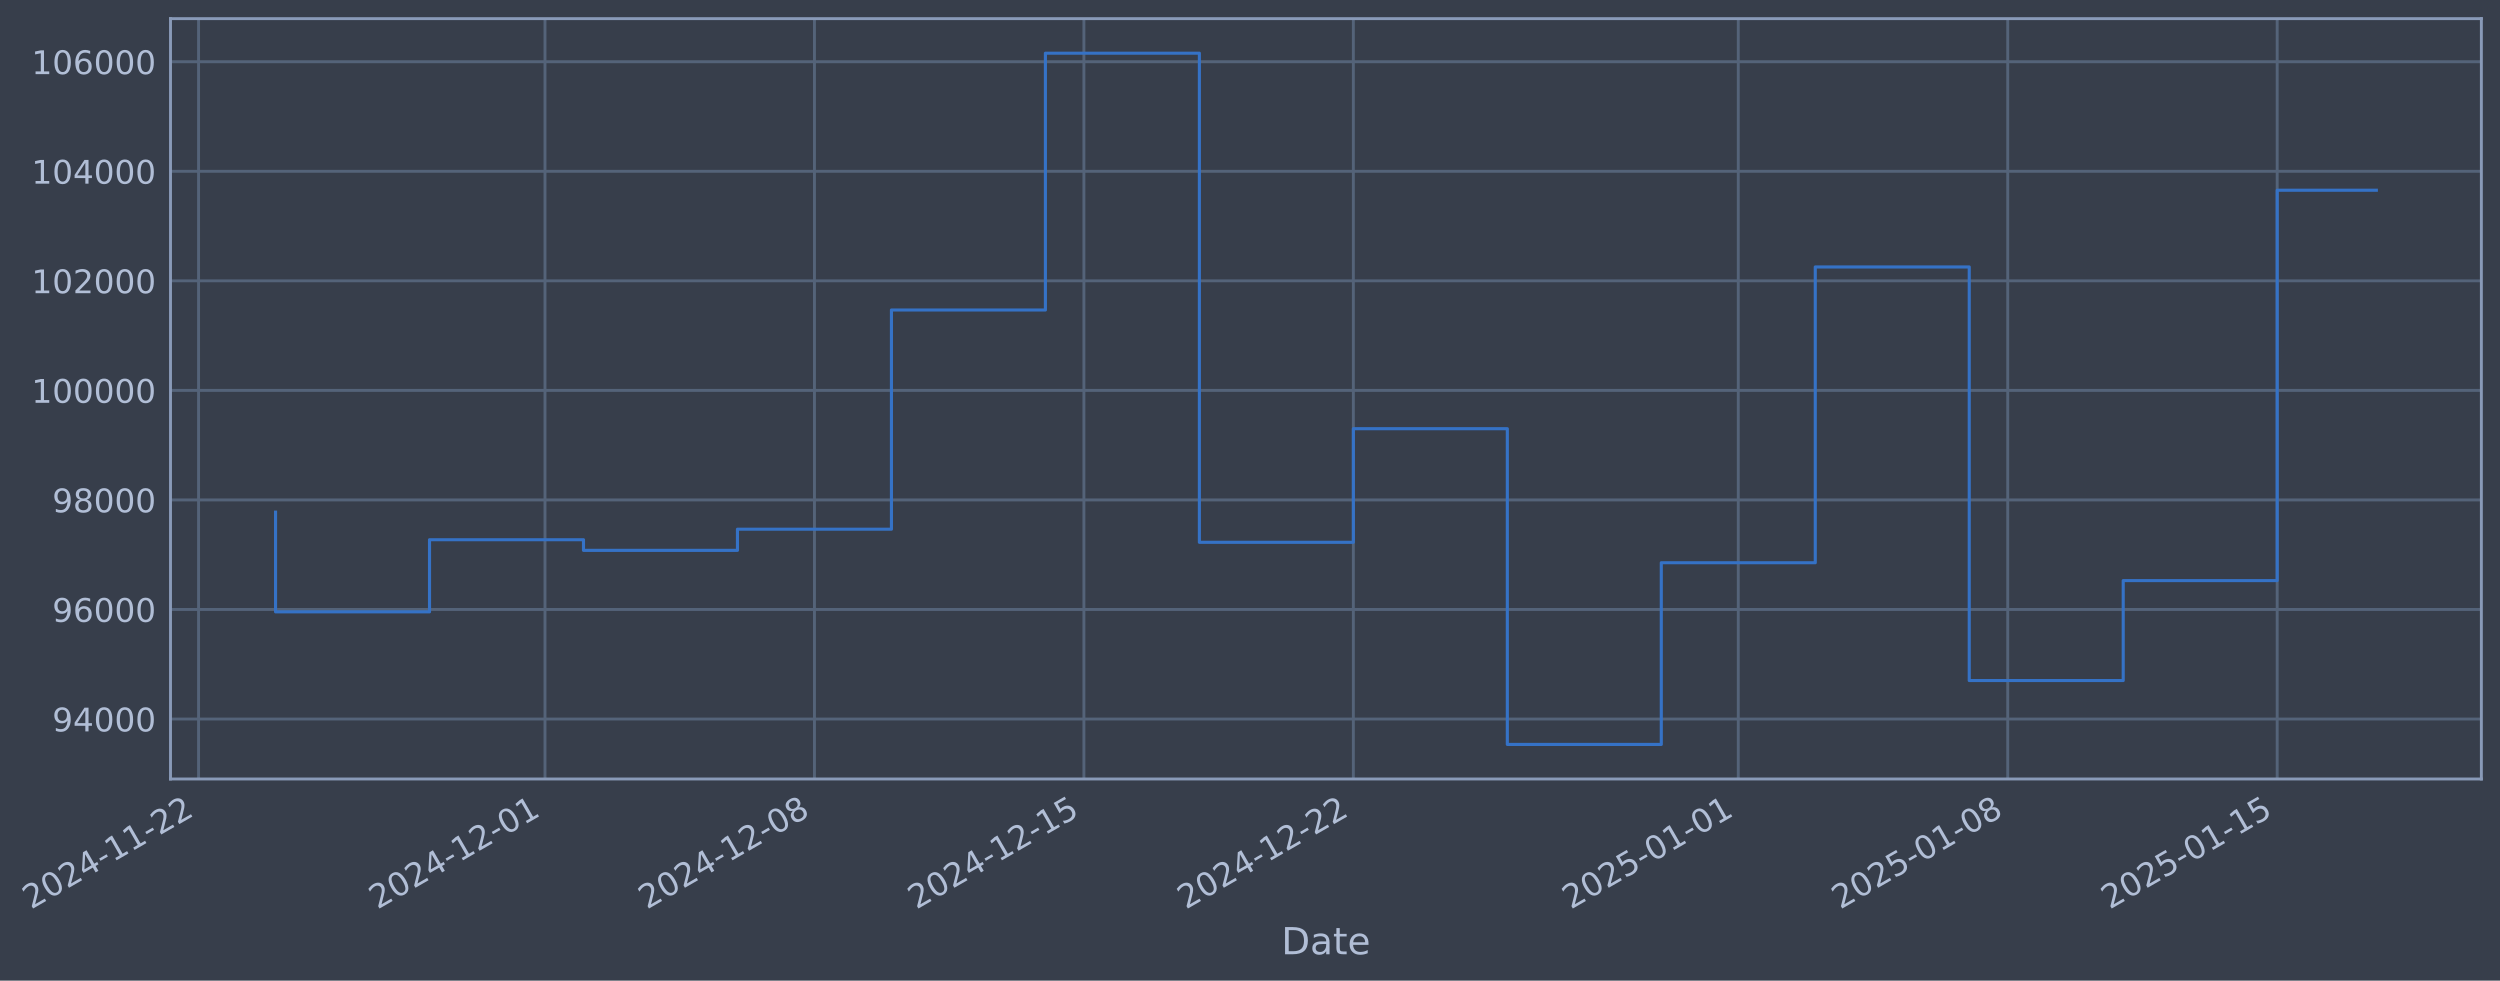
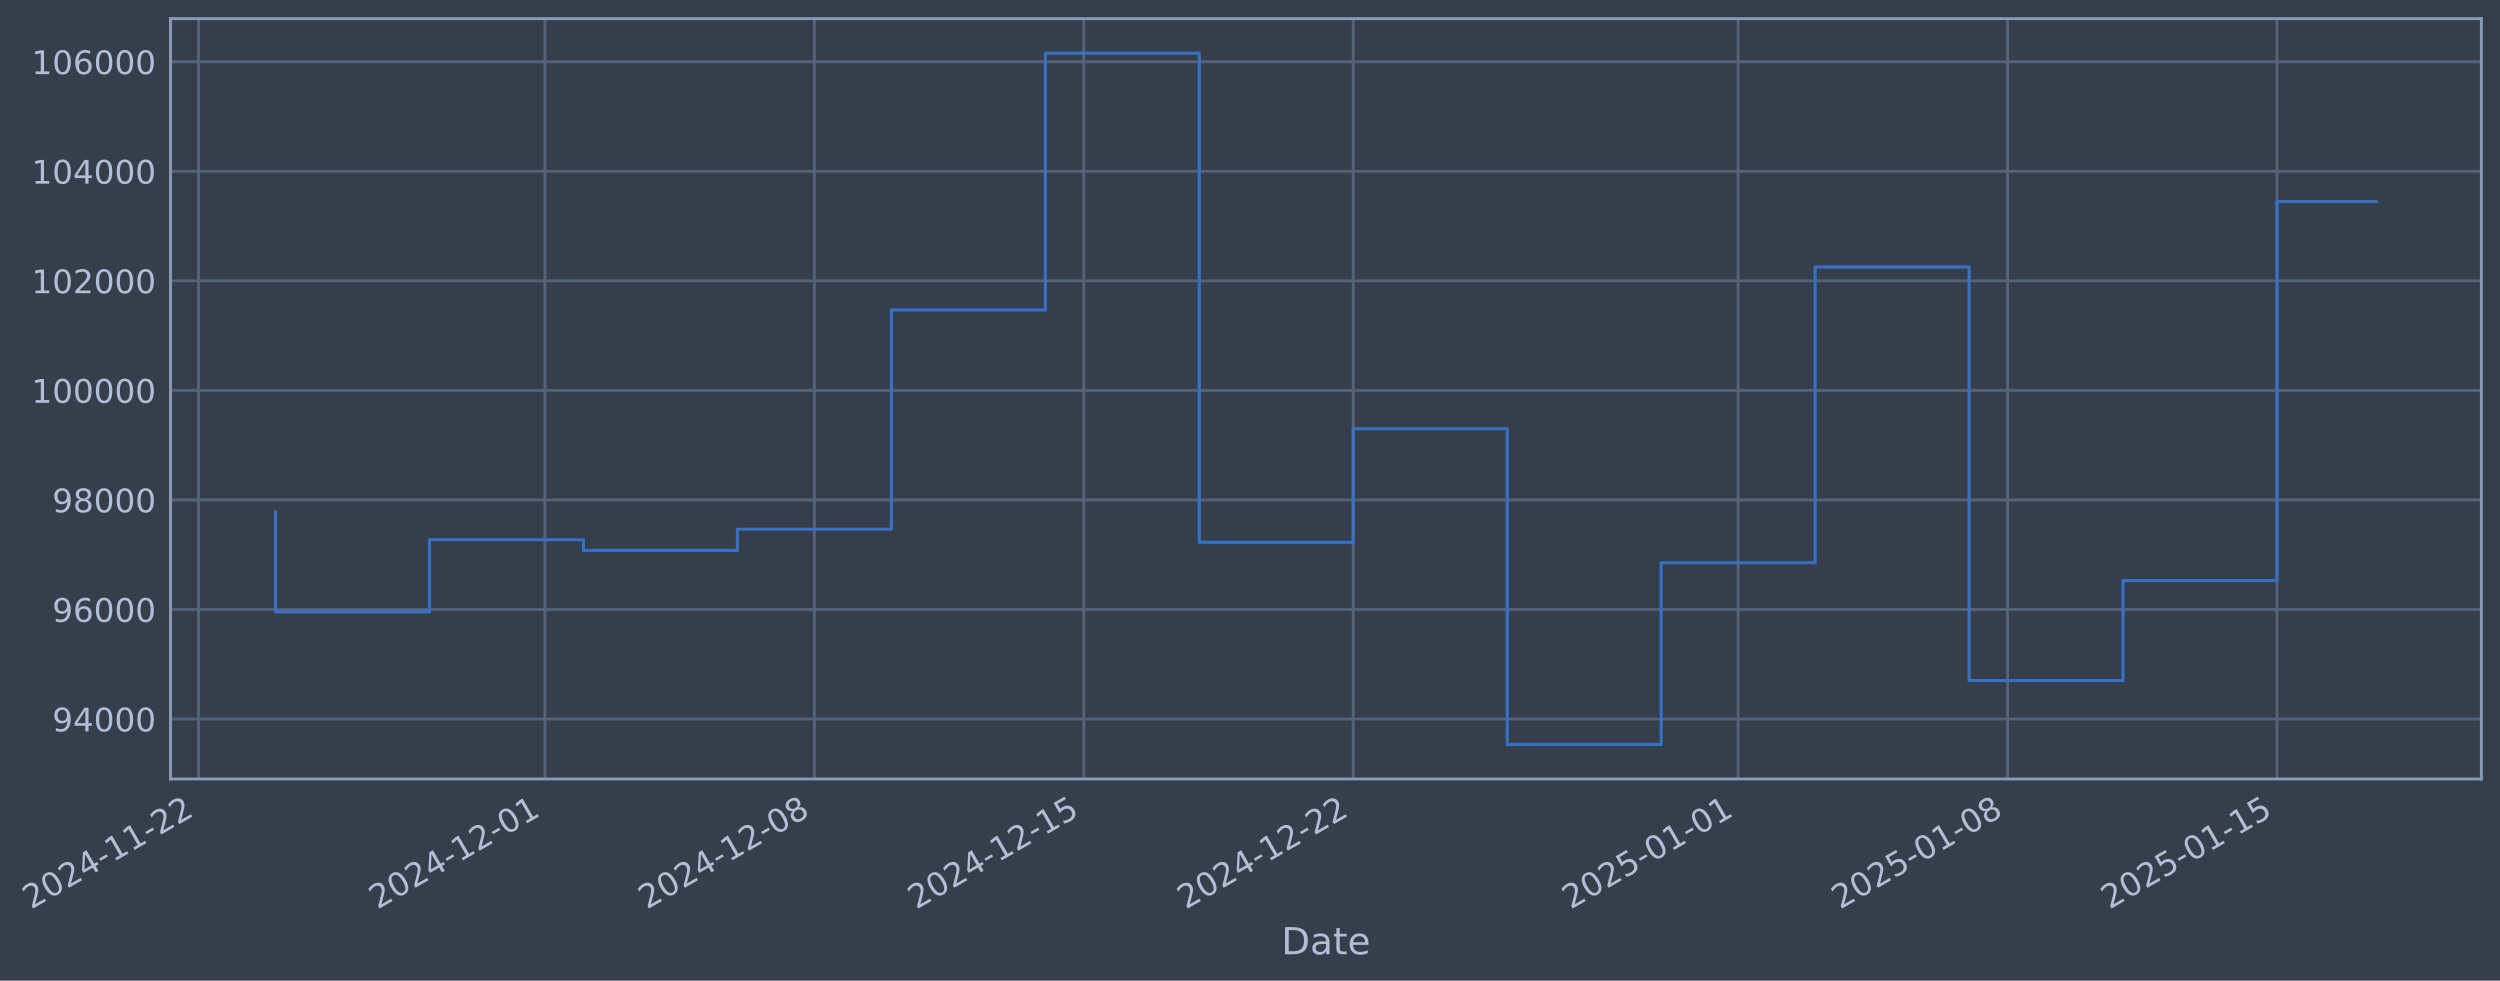
- <svg xmlns="http://www.w3.org/2000/svg" xmlns:xlink="http://www.w3.org/1999/xlink" width="965.874pt" height="378.87pt" viewBox="0 0 965.874 378.87" version="1.1">
+ <svg xmlns="http://www.w3.org/2000/svg" xmlns:xlink="http://www.w3.org/1999/xlink" width="965.871pt" height="378.87pt" viewBox="0 0 965.871 378.87" version="1.1">
  <defs>
    <style type="text/css">*{stroke-linejoin: round; stroke-linecap: butt}</style>
  </defs>
  <g id="figure_1">
    <g id="patch_1">
-       <path d="M 0 378.87  L 965.874 378.87  L 965.874 0  L 0 0  z " style="fill: #373e4b" />
+       <path d="M 0 378.87  L 965.871 378.87  L 965.871 0  L 0 0  z " style="fill: #373e4b" />
    </g>
    <g id="axes_1">
      <g id="patch_2">
-         <path d="M 65.874 300.96  L 958.674 300.96  L 958.674 7.2  L 65.874 7.2  z " style="fill: #373e4b" />
+         <path d="M 65.871 300.96  L 958.671 300.96  L 958.671 7.2  L 65.871 7.2  z " style="fill: #373e4b" />
      </g>
      <g id="matplotlib.axis_1">
        <g id="xtick_1">
          <g id="line2d_1">
-             <path d="M 76.713 300.96  L 76.713 7.2  " clip-path="url(#pd5823ca9f5)" style="fill: none; stroke: #546379; stroke-width: 1.12; stroke-linecap: square" />
+             <path d="M 76.713 300.96  L 76.713 7.2  " clip-path="url(#pc204749da8)" style="fill: none; stroke: #546379; stroke-width: 1.12; stroke-linecap: square" />
          </g>
          <g id="line2d_2" />
          <g id="text_1">
            <g style="fill: #b1bed6" transform="translate(11.98702 351.4642) rotate(-30) scale(0.126 -0.126)">
              <defs>
                <path id="DejaVuSans-32" d="M 1228 531  L 3431 531  L 3431 0  L 469 0  L 469 531  Q 828 903 1448 1529  Q 2069 2156 2228 2338  Q 2531 2678 2651 2914  Q 2772 3150 2772 3378  Q 2772 3750 2511 3984  Q 2250 4219 1831 4219  Q 1534 4219 1204 4116  Q 875 4013 500 3803  L 500 4441  Q 881 4594 1212 4672  Q 1544 4750 1819 4750  Q 2544 4750 2975 4387  Q 3406 4025 3406 3419  Q 3406 3131 3298 2873  Q 3191 2616 2906 2266  Q 2828 2175 2409 1742  Q 1991 1309 1228 531  z " transform="scale(0.015625)" />
                <path id="DejaVuSans-30" d="M 2034 4250  Q 1547 4250 1301 3770  Q 1056 3291 1056 2328  Q 1056 1369 1301 889  Q 1547 409 2034 409  Q 2525 409 2770 889  Q 3016 1369 3016 2328  Q 3016 3291 2770 3770  Q 2525 4250 2034 4250  z M 2034 4750  Q 2819 4750 3233 4129  Q 3647 3509 3647 2328  Q 3647 1150 3233 529  Q 2819 -91 2034 -91  Q 1250 -91 836 529  Q 422 1150 422 2328  Q 422 3509 836 4129  Q 1250 4750 2034 4750  z " transform="scale(0.015625)" />
                <path id="DejaVuSans-34" d="M 2419 4116  L 825 1625  L 2419 1625  L 2419 4116  z M 2253 4666  L 3047 4666  L 3047 1625  L 3713 1625  L 3713 1100  L 3047 1100  L 3047 0  L 2419 0  L 2419 1100  L 313 1100  L 313 1709  L 2253 4666  z " transform="scale(0.015625)" />
                <path id="DejaVuSans-2d" d="M 313 2009  L 1997 2009  L 1997 1497  L 313 1497  L 313 2009  z " transform="scale(0.015625)" />
                <path id="DejaVuSans-31" d="M 794 531  L 1825 531  L 1825 4091  L 703 3866  L 703 4441  L 1819 4666  L 2450 4666  L 2450 531  L 3481 531  L 3481 0  L 794 0  L 794 531  z " transform="scale(0.015625)" />
              </defs>
              <use xlink:href="#DejaVuSans-32" />
              <use xlink:href="#DejaVuSans-30" transform="translate(63.62305 0)" />
              <use xlink:href="#DejaVuSans-32" transform="translate(127.2461 0)" />
              <use xlink:href="#DejaVuSans-34" transform="translate(190.8691 0)" />
              <use xlink:href="#DejaVuSans-2d" transform="translate(254.4922 0)" />
              <use xlink:href="#DejaVuSans-31" transform="translate(290.5762 0)" />
              <use xlink:href="#DejaVuSans-31" transform="translate(354.1992 0)" />
              <use xlink:href="#DejaVuSans-2d" transform="translate(417.8223 0)" />
              <use xlink:href="#DejaVuSans-32" transform="translate(453.9062 0)" />
              <use xlink:href="#DejaVuSans-32" transform="translate(517.5293 0)" />
            </g>
          </g>
        </g>
        <g id="xtick_2">
          <g id="line2d_3">
-             <path d="M 210.559 300.96  L 210.559 7.2  " clip-path="url(#pd5823ca9f5)" style="fill: none; stroke: #546379; stroke-width: 1.12; stroke-linecap: square" />
+             <path d="M 210.546 300.96  L 210.546 7.2  " clip-path="url(#pc204749da8)" style="fill: none; stroke: #546379; stroke-width: 1.12; stroke-linecap: square" />
          </g>
          <g id="line2d_4" />
          <g id="text_2">
-             <g style="fill: #b1bed6" transform="translate(145.8332 351.4642) rotate(-30) scale(0.126 -0.126)">
+             <g style="fill: #b1bed6" transform="translate(145.82 351.4642) rotate(-30) scale(0.126 -0.126)">
              <use xlink:href="#DejaVuSans-32" />
              <use xlink:href="#DejaVuSans-30" transform="translate(63.62305 0)" />
              <use xlink:href="#DejaVuSans-32" transform="translate(127.2461 0)" />
              <use xlink:href="#DejaVuSans-34" transform="translate(190.8691 0)" />
              <use xlink:href="#DejaVuSans-2d" transform="translate(254.4922 0)" />
              <use xlink:href="#DejaVuSans-31" transform="translate(290.5762 0)" />
              <use xlink:href="#DejaVuSans-32" transform="translate(354.1992 0)" />
              <use xlink:href="#DejaVuSans-2d" transform="translate(417.8223 0)" />
              <use xlink:href="#DejaVuSans-30" transform="translate(453.9062 0)" />
              <use xlink:href="#DejaVuSans-31" transform="translate(517.5293 0)" />
            </g>
          </g>
        </g>
        <g id="xtick_3">
          <g id="line2d_5">
-             <path d="M 314.661 300.96  L 314.661 7.2  " clip-path="url(#pd5823ca9f5)" style="fill: none; stroke: #546379; stroke-width: 1.12; stroke-linecap: square" />
+             <path d="M 314.638 300.96  L 314.638 7.2  " clip-path="url(#pc204749da8)" style="fill: none; stroke: #546379; stroke-width: 1.12; stroke-linecap: square" />
          </g>
          <g id="line2d_6" />
          <g id="text_3">
-             <g style="fill: #b1bed6" transform="translate(249.9358 351.4642) rotate(-30) scale(0.126 -0.126)">
+             <g style="fill: #b1bed6" transform="translate(249.9124 351.4642) rotate(-30) scale(0.126 -0.126)">
              <defs>
                <path id="DejaVuSans-38" d="M 2034 2216  Q 1584 2216 1326 1975  Q 1069 1734 1069 1313  Q 1069 891 1326 650  Q 1584 409 2034 409  Q 2484 409 2743 651  Q 3003 894 3003 1313  Q 3003 1734 2745 1975  Q 2488 2216 2034 2216  z M 1403 2484  Q 997 2584 770 2862  Q 544 3141 544 3541  Q 544 4100 942 4425  Q 1341 4750 2034 4750  Q 2731 4750 3128 4425  Q 3525 4100 3525 3541  Q 3525 3141 3298 2862  Q 3072 2584 2669 2484  Q 3125 2378 3379 2068  Q 3634 1759 3634 1313  Q 3634 634 3220 271  Q 2806 -91 2034 -91  Q 1263 -91 848 271  Q 434 634 434 1313  Q 434 1759 690 2068  Q 947 2378 1403 2484  z M 1172 3481  Q 1172 3119 1398 2916  Q 1625 2713 2034 2713  Q 2441 2713 2670 2916  Q 2900 3119 2900 3481  Q 2900 3844 2670 4047  Q 2441 4250 2034 4250  Q 1625 4250 1398 4047  Q 1172 3844 1172 3481  z " transform="scale(0.015625)" />
              </defs>
              <use xlink:href="#DejaVuSans-32" />
              <use xlink:href="#DejaVuSans-30" transform="translate(63.62305 0)" />
              <use xlink:href="#DejaVuSans-32" transform="translate(127.2461 0)" />
              <use xlink:href="#DejaVuSans-34" transform="translate(190.8691 0)" />
              <use xlink:href="#DejaVuSans-2d" transform="translate(254.4922 0)" />
              <use xlink:href="#DejaVuSans-31" transform="translate(290.5762 0)" />
              <use xlink:href="#DejaVuSans-32" transform="translate(354.1992 0)" />
              <use xlink:href="#DejaVuSans-2d" transform="translate(417.8223 0)" />
              <use xlink:href="#DejaVuSans-30" transform="translate(453.9062 0)" />
              <use xlink:href="#DejaVuSans-38" transform="translate(517.5293 0)" />
            </g>
          </g>
        </g>
        <g id="xtick_4">
          <g id="line2d_7">
-             <path d="M 418.764 300.96  L 418.764 7.2  " clip-path="url(#pd5823ca9f5)" style="fill: none; stroke: #546379; stroke-width: 1.12; stroke-linecap: square" />
+             <path d="M 418.73 300.96  L 418.73 7.2  " clip-path="url(#pc204749da8)" style="fill: none; stroke: #546379; stroke-width: 1.12; stroke-linecap: square" />
          </g>
          <g id="line2d_8" />
          <g id="text_4">
-             <g style="fill: #b1bed6" transform="translate(354.0383 351.4642) rotate(-30) scale(0.126 -0.126)">
+             <g style="fill: #b1bed6" transform="translate(354.0047 351.4642) rotate(-30) scale(0.126 -0.126)">
              <defs>
                <path id="DejaVuSans-35" d="M 691 4666  L 3169 4666  L 3169 4134  L 1269 4134  L 1269 2991  Q 1406 3038 1543 3061  Q 1681 3084 1819 3084  Q 2600 3084 3056 2656  Q 3513 2228 3513 1497  Q 3513 744 3044 326  Q 2575 -91 1722 -91  Q 1428 -91 1123 -41  Q 819 9 494 109  L 494 744  Q 775 591 1075 516  Q 1375 441 1709 441  Q 2250 441 2565 725  Q 2881 1009 2881 1497  Q 2881 1984 2565 2268  Q 2250 2553 1709 2553  Q 1456 2553 1204 2497  Q 953 2441 691 2322  L 691 4666  z " transform="scale(0.015625)" />
              </defs>
              <use xlink:href="#DejaVuSans-32" />
              <use xlink:href="#DejaVuSans-30" transform="translate(63.62305 0)" />
              <use xlink:href="#DejaVuSans-32" transform="translate(127.2461 0)" />
              <use xlink:href="#DejaVuSans-34" transform="translate(190.8691 0)" />
              <use xlink:href="#DejaVuSans-2d" transform="translate(254.4922 0)" />
              <use xlink:href="#DejaVuSans-31" transform="translate(290.5762 0)" />
              <use xlink:href="#DejaVuSans-32" transform="translate(354.1992 0)" />
              <use xlink:href="#DejaVuSans-2d" transform="translate(417.8223 0)" />
              <use xlink:href="#DejaVuSans-31" transform="translate(453.9062 0)" />
              <use xlink:href="#DejaVuSans-35" transform="translate(517.5293 0)" />
            </g>
          </g>
        </g>
        <g id="xtick_5">
          <g id="line2d_9">
-             <path d="M 522.866 300.96  L 522.866 7.2  " clip-path="url(#pd5823ca9f5)" style="fill: none; stroke: #546379; stroke-width: 1.12; stroke-linecap: square" />
+             <path d="M 522.823 300.96  L 522.823 7.2  " clip-path="url(#pc204749da8)" style="fill: none; stroke: #546379; stroke-width: 1.12; stroke-linecap: square" />
          </g>
          <g id="line2d_10" />
          <g id="text_5">
-             <g style="fill: #b1bed6" transform="translate(458.1409 351.4642) rotate(-30) scale(0.126 -0.126)">
+             <g style="fill: #b1bed6" transform="translate(458.0971 351.4642) rotate(-30) scale(0.126 -0.126)">
              <use xlink:href="#DejaVuSans-32" />
              <use xlink:href="#DejaVuSans-30" transform="translate(63.62305 0)" />
              <use xlink:href="#DejaVuSans-32" transform="translate(127.2461 0)" />
              <use xlink:href="#DejaVuSans-34" transform="translate(190.8691 0)" />
              <use xlink:href="#DejaVuSans-2d" transform="translate(254.4922 0)" />
              <use xlink:href="#DejaVuSans-31" transform="translate(290.5762 0)" />
              <use xlink:href="#DejaVuSans-32" transform="translate(354.1992 0)" />
              <use xlink:href="#DejaVuSans-2d" transform="translate(417.8223 0)" />
              <use xlink:href="#DejaVuSans-32" transform="translate(453.9062 0)" />
              <use xlink:href="#DejaVuSans-32" transform="translate(517.5293 0)" />
            </g>
          </g>
        </g>
        <g id="xtick_6">
          <g id="line2d_11">
-             <path d="M 671.584 300.96  L 671.584 7.2  " clip-path="url(#pd5823ca9f5)" style="fill: none; stroke: #546379; stroke-width: 1.12; stroke-linecap: square" />
+             <path d="M 671.526 300.96  L 671.526 7.2  " clip-path="url(#pc204749da8)" style="fill: none; stroke: #546379; stroke-width: 1.12; stroke-linecap: square" />
          </g>
          <g id="line2d_12" />
          <g id="text_6">
-             <g style="fill: #b1bed6" transform="translate(606.8589 351.4642) rotate(-30) scale(0.126 -0.126)">
+             <g style="fill: #b1bed6" transform="translate(606.8005 351.4642) rotate(-30) scale(0.126 -0.126)">
              <use xlink:href="#DejaVuSans-32" />
              <use xlink:href="#DejaVuSans-30" transform="translate(63.62305 0)" />
              <use xlink:href="#DejaVuSans-32" transform="translate(127.2461 0)" />
              <use xlink:href="#DejaVuSans-35" transform="translate(190.8691 0)" />
              <use xlink:href="#DejaVuSans-2d" transform="translate(254.4922 0)" />
              <use xlink:href="#DejaVuSans-30" transform="translate(290.5762 0)" />
              <use xlink:href="#DejaVuSans-31" transform="translate(354.1992 0)" />
              <use xlink:href="#DejaVuSans-2d" transform="translate(417.8223 0)" />
              <use xlink:href="#DejaVuSans-30" transform="translate(453.9062 0)" />
              <use xlink:href="#DejaVuSans-31" transform="translate(517.5293 0)" />
            </g>
          </g>
        </g>
        <g id="xtick_7">
          <g id="line2d_13">
-             <path d="M 775.687 300.96  L 775.687 7.2  " clip-path="url(#pd5823ca9f5)" style="fill: none; stroke: #546379; stroke-width: 1.12; stroke-linecap: square" />
+             <path d="M 775.618 300.96  L 775.618 7.2  " clip-path="url(#pc204749da8)" style="fill: none; stroke: #546379; stroke-width: 1.12; stroke-linecap: square" />
          </g>
          <g id="line2d_14" />
          <g id="text_7">
-             <g style="fill: #b1bed6" transform="translate(710.9614 351.4642) rotate(-30) scale(0.126 -0.126)">
+             <g style="fill: #b1bed6" transform="translate(710.8928 351.4642) rotate(-30) scale(0.126 -0.126)">
              <use xlink:href="#DejaVuSans-32" />
              <use xlink:href="#DejaVuSans-30" transform="translate(63.62305 0)" />
              <use xlink:href="#DejaVuSans-32" transform="translate(127.2461 0)" />
              <use xlink:href="#DejaVuSans-35" transform="translate(190.8691 0)" />
              <use xlink:href="#DejaVuSans-2d" transform="translate(254.4922 0)" />
              <use xlink:href="#DejaVuSans-30" transform="translate(290.5762 0)" />
              <use xlink:href="#DejaVuSans-31" transform="translate(354.1992 0)" />
              <use xlink:href="#DejaVuSans-2d" transform="translate(417.8223 0)" />
              <use xlink:href="#DejaVuSans-30" transform="translate(453.9062 0)" />
              <use xlink:href="#DejaVuSans-38" transform="translate(517.5293 0)" />
            </g>
          </g>
        </g>
        <g id="xtick_8">
          <g id="line2d_15">
-             <path d="M 879.79 300.96  L 879.79 7.2  " clip-path="url(#pd5823ca9f5)" style="fill: none; stroke: #546379; stroke-width: 1.12; stroke-linecap: square" />
+             <path d="M 879.711 300.96  L 879.711 7.2  " clip-path="url(#pc204749da8)" style="fill: none; stroke: #546379; stroke-width: 1.12; stroke-linecap: square" />
          </g>
          <g id="line2d_16" />
          <g id="text_8">
-             <g style="fill: #b1bed6" transform="translate(815.064 351.4642) rotate(-30) scale(0.126 -0.126)">
+             <g style="fill: #b1bed6" transform="translate(814.9852 351.4642) rotate(-30) scale(0.126 -0.126)">
              <use xlink:href="#DejaVuSans-32" />
              <use xlink:href="#DejaVuSans-30" transform="translate(63.62305 0)" />
              <use xlink:href="#DejaVuSans-32" transform="translate(127.2461 0)" />
              <use xlink:href="#DejaVuSans-35" transform="translate(190.8691 0)" />
              <use xlink:href="#DejaVuSans-2d" transform="translate(254.4922 0)" />
              <use xlink:href="#DejaVuSans-30" transform="translate(290.5762 0)" />
              <use xlink:href="#DejaVuSans-31" transform="translate(354.1992 0)" />
              <use xlink:href="#DejaVuSans-2d" transform="translate(417.8223 0)" />
              <use xlink:href="#DejaVuSans-31" transform="translate(453.9062 0)" />
              <use xlink:href="#DejaVuSans-35" transform="translate(517.5293 0)" />
            </g>
          </g>
        </g>
        <g id="text_9">
-           <g style="fill: #b1bed6" transform="translate(495.0652 368.6753) scale(0.144 -0.144)">
+           <g style="fill: #b1bed6" transform="translate(495.0623 368.6753) scale(0.144 -0.144)">
            <defs>
              <path id="DejaVuSans-44" d="M 1259 4147  L 1259 519  L 2022 519  Q 2988 519 3436 956  Q 3884 1394 3884 2338  Q 3884 3275 3436 3711  Q 2988 4147 2022 4147  L 1259 4147  z M 628 4666  L 1925 4666  Q 3281 4666 3915 4102  Q 4550 3538 4550 2338  Q 4550 1131 3912 565  Q 3275 0 1925 0  L 628 0  L 628 4666  z " transform="scale(0.015625)" />
              <path id="DejaVuSans-61" d="M 2194 1759  Q 1497 1759 1228 1600  Q 959 1441 959 1056  Q 959 750 1161 570  Q 1363 391 1709 391  Q 2188 391 2477 730  Q 2766 1069 2766 1631  L 2766 1759  L 2194 1759  z M 3341 1997  L 3341 0  L 2766 0  L 2766 531  Q 2569 213 2275 61  Q 1981 -91 1556 -91  Q 1019 -91 701 211  Q 384 513 384 1019  Q 384 1609 779 1909  Q 1175 2209 1959 2209  L 2766 2209  L 2766 2266  Q 2766 2663 2505 2880  Q 2244 3097 1772 3097  Q 1472 3097 1187 3025  Q 903 2953 641 2809  L 641 3341  Q 956 3463 1253 3523  Q 1550 3584 1831 3584  Q 2591 3584 2966 3190  Q 3341 2797 3341 1997  z " transform="scale(0.015625)" />
              <path id="DejaVuSans-74" d="M 1172 4494  L 1172 3500  L 2356 3500  L 2356 3053  L 1172 3053  L 1172 1153  Q 1172 725 1289 603  Q 1406 481 1766 481  L 2356 481  L 2356 0  L 1766 0  Q 1100 0 847 248  Q 594 497 594 1153  L 594 3053  L 172 3053  L 172 3500  L 594 3500  L 594 4494  L 1172 4494  z " transform="scale(0.015625)" />
              <path id="DejaVuSans-65" d="M 3597 1894  L 3597 1613  L 953 1613  Q 991 1019 1311 708  Q 1631 397 2203 397  Q 2534 397 2845 478  Q 3156 559 3463 722  L 3463 178  Q 3153 47 2828 -22  Q 2503 -91 2169 -91  Q 1331 -91 842 396  Q 353 884 353 1716  Q 353 2575 817 3079  Q 1281 3584 2069 3584  Q 2775 3584 3186 3129  Q 3597 2675 3597 1894  z M 3022 2063  Q 3016 2534 2758 2815  Q 2500 3097 2075 3097  Q 1594 3097 1305 2825  Q 1016 2553 972 2059  L 3022 2063  z " transform="scale(0.015625)" />
            </defs>
            <use xlink:href="#DejaVuSans-44" />
            <use xlink:href="#DejaVuSans-61" transform="translate(77.00195 0)" />
            <use xlink:href="#DejaVuSans-74" transform="translate(138.2812 0)" />
            <use xlink:href="#DejaVuSans-65" transform="translate(177.4902 0)" />
          </g>
        </g>
      </g>
      <g id="matplotlib.axis_2">
        <g id="ytick_1">
          <g id="line2d_17">
-             <path d="M 65.874 277.797  L 958.674 277.797  " clip-path="url(#pd5823ca9f5)" style="fill: none; stroke: #546379; stroke-width: 1.12; stroke-linecap: square" />
+             <path d="M 65.871 277.797  L 958.671 277.797  " clip-path="url(#pc204749da8)" style="fill: none; stroke: #546379; stroke-width: 1.12; stroke-linecap: square" />
          </g>
          <g id="line2d_18" />
          <g id="text_10">
-             <g style="fill: #b1bed6" transform="translate(20.19055 282.5841) scale(0.126 -0.126)">
+             <g style="fill: #b1bed6" transform="translate(20.18763 282.5841) scale(0.126 -0.126)">
              <defs>
                <path id="DejaVuSans-39" d="M 703 97  L 703 672  Q 941 559 1184 500  Q 1428 441 1663 441  Q 2288 441 2617 861  Q 2947 1281 2994 2138  Q 2813 1869 2534 1725  Q 2256 1581 1919 1581  Q 1219 1581 811 2004  Q 403 2428 403 3163  Q 403 3881 828 4315  Q 1253 4750 1959 4750  Q 2769 4750 3195 4129  Q 3622 3509 3622 2328  Q 3622 1225 3098 567  Q 2575 -91 1691 -91  Q 1453 -91 1209 -44  Q 966 3 703 97  z M 1959 2075  Q 2384 2075 2632 2365  Q 2881 2656 2881 3163  Q 2881 3666 2632 3958  Q 2384 4250 1959 4250  Q 1534 4250 1286 3958  Q 1038 3666 1038 3163  Q 1038 2656 1286 2365  Q 1534 2075 1959 2075  z " transform="scale(0.015625)" />
              </defs>
              <use xlink:href="#DejaVuSans-39" />
              <use xlink:href="#DejaVuSans-34" transform="translate(63.62305 0)" />
              <use xlink:href="#DejaVuSans-30" transform="translate(127.2461 0)" />
              <use xlink:href="#DejaVuSans-30" transform="translate(190.8691 0)" />
              <use xlink:href="#DejaVuSans-30" transform="translate(254.4922 0)" />
            </g>
          </g>
        </g>
        <g id="ytick_2">
          <g id="line2d_19">
-             <path d="M 65.874 235.473  L 958.674 235.473  " clip-path="url(#pd5823ca9f5)" style="fill: none; stroke: #546379; stroke-width: 1.12; stroke-linecap: square" />
+             <path d="M 65.871 235.473  L 958.671 235.473  " clip-path="url(#pc204749da8)" style="fill: none; stroke: #546379; stroke-width: 1.12; stroke-linecap: square" />
          </g>
          <g id="line2d_20" />
          <g id="text_11">
-             <g style="fill: #b1bed6" transform="translate(20.19055 240.2602) scale(0.126 -0.126)">
+             <g style="fill: #b1bed6" transform="translate(20.18763 240.2602) scale(0.126 -0.126)">
              <defs>
                <path id="DejaVuSans-36" d="M 2113 2584  Q 1688 2584 1439 2293  Q 1191 2003 1191 1497  Q 1191 994 1439 701  Q 1688 409 2113 409  Q 2538 409 2786 701  Q 3034 994 3034 1497  Q 3034 2003 2786 2293  Q 2538 2584 2113 2584  z M 3366 4563  L 3366 3988  Q 3128 4100 2886 4159  Q 2644 4219 2406 4219  Q 1781 4219 1451 3797  Q 1122 3375 1075 2522  Q 1259 2794 1537 2939  Q 1816 3084 2150 3084  Q 2853 3084 3261 2657  Q 3669 2231 3669 1497  Q 3669 778 3244 343  Q 2819 -91 2113 -91  Q 1303 -91 875 529  Q 447 1150 447 2328  Q 447 3434 972 4092  Q 1497 4750 2381 4750  Q 2619 4750 2861 4703  Q 3103 4656 3366 4563  z " transform="scale(0.015625)" />
              </defs>
              <use xlink:href="#DejaVuSans-39" />
              <use xlink:href="#DejaVuSans-36" transform="translate(63.62305 0)" />
              <use xlink:href="#DejaVuSans-30" transform="translate(127.2461 0)" />
              <use xlink:href="#DejaVuSans-30" transform="translate(190.8691 0)" />
              <use xlink:href="#DejaVuSans-30" transform="translate(254.4922 0)" />
            </g>
          </g>
        </g>
        <g id="ytick_3">
          <g id="line2d_21">
-             <path d="M 65.874 193.149  L 958.674 193.149  " clip-path="url(#pd5823ca9f5)" style="fill: none; stroke: #546379; stroke-width: 1.12; stroke-linecap: square" />
+             <path d="M 65.871 193.149  L 958.671 193.149  " clip-path="url(#pc204749da8)" style="fill: none; stroke: #546379; stroke-width: 1.12; stroke-linecap: square" />
          </g>
          <g id="line2d_22" />
          <g id="text_12">
-             <g style="fill: #b1bed6" transform="translate(20.19055 197.9364) scale(0.126 -0.126)">
+             <g style="fill: #b1bed6" transform="translate(20.18763 197.9364) scale(0.126 -0.126)">
              <use xlink:href="#DejaVuSans-39" />
              <use xlink:href="#DejaVuSans-38" transform="translate(63.62305 0)" />
              <use xlink:href="#DejaVuSans-30" transform="translate(127.2461 0)" />
              <use xlink:href="#DejaVuSans-30" transform="translate(190.8691 0)" />
              <use xlink:href="#DejaVuSans-30" transform="translate(254.4922 0)" />
            </g>
          </g>
        </g>
        <g id="ytick_4">
          <g id="line2d_23">
-             <path d="M 65.874 150.826  L 958.674 150.826  " clip-path="url(#pd5823ca9f5)" style="fill: none; stroke: #546379; stroke-width: 1.12; stroke-linecap: square" />
+             <path d="M 65.871 150.826  L 958.671 150.826  " clip-path="url(#pc204749da8)" style="fill: none; stroke: #546379; stroke-width: 1.12; stroke-linecap: square" />
          </g>
          <g id="line2d_24" />
          <g id="text_13">
-             <g style="fill: #b1bed6" transform="translate(12.1738 155.6126) scale(0.126 -0.126)">
+             <g style="fill: #b1bed6" transform="translate(12.17088 155.6126) scale(0.126 -0.126)">
              <use xlink:href="#DejaVuSans-31" />
              <use xlink:href="#DejaVuSans-30" transform="translate(63.62305 0)" />
              <use xlink:href="#DejaVuSans-30" transform="translate(127.2461 0)" />
              <use xlink:href="#DejaVuSans-30" transform="translate(190.8691 0)" />
              <use xlink:href="#DejaVuSans-30" transform="translate(254.4922 0)" />
              <use xlink:href="#DejaVuSans-30" transform="translate(318.1152 0)" />
            </g>
          </g>
        </g>
        <g id="ytick_5">
          <g id="line2d_25">
-             <path d="M 65.874 108.502  L 958.674 108.502  " clip-path="url(#pd5823ca9f5)" style="fill: none; stroke: #546379; stroke-width: 1.12; stroke-linecap: square" />
+             <path d="M 65.871 108.502  L 958.671 108.502  " clip-path="url(#pc204749da8)" style="fill: none; stroke: #546379; stroke-width: 1.12; stroke-linecap: square" />
          </g>
          <g id="line2d_26" />
          <g id="text_14">
-             <g style="fill: #b1bed6" transform="translate(12.1738 113.2888) scale(0.126 -0.126)">
+             <g style="fill: #b1bed6" transform="translate(12.17088 113.2888) scale(0.126 -0.126)">
              <use xlink:href="#DejaVuSans-31" />
              <use xlink:href="#DejaVuSans-30" transform="translate(63.62305 0)" />
              <use xlink:href="#DejaVuSans-32" transform="translate(127.2461 0)" />
              <use xlink:href="#DejaVuSans-30" transform="translate(190.8691 0)" />
              <use xlink:href="#DejaVuSans-30" transform="translate(254.4922 0)" />
              <use xlink:href="#DejaVuSans-30" transform="translate(318.1152 0)" />
            </g>
          </g>
        </g>
        <g id="ytick_6">
          <g id="line2d_27">
-             <path d="M 65.874 66.178  L 958.674 66.178  " clip-path="url(#pd5823ca9f5)" style="fill: none; stroke: #546379; stroke-width: 1.12; stroke-linecap: square" />
+             <path d="M 65.871 66.178  L 958.671 66.178  " clip-path="url(#pc204749da8)" style="fill: none; stroke: #546379; stroke-width: 1.12; stroke-linecap: square" />
          </g>
          <g id="line2d_28" />
          <g id="text_15">
-             <g style="fill: #b1bed6" transform="translate(12.1738 70.96502) scale(0.126 -0.126)">
+             <g style="fill: #b1bed6" transform="translate(12.17088 70.96502) scale(0.126 -0.126)">
              <use xlink:href="#DejaVuSans-31" />
              <use xlink:href="#DejaVuSans-30" transform="translate(63.62305 0)" />
              <use xlink:href="#DejaVuSans-34" transform="translate(127.2461 0)" />
              <use xlink:href="#DejaVuSans-30" transform="translate(190.8691 0)" />
              <use xlink:href="#DejaVuSans-30" transform="translate(254.4922 0)" />
              <use xlink:href="#DejaVuSans-30" transform="translate(318.1152 0)" />
            </g>
          </g>
        </g>
        <g id="ytick_7">
          <g id="line2d_29">
-             <path d="M 65.874 23.854  L 958.674 23.854  " clip-path="url(#pd5823ca9f5)" style="fill: none; stroke: #546379; stroke-width: 1.12; stroke-linecap: square" />
+             <path d="M 65.871 23.854  L 958.671 23.854  " clip-path="url(#pc204749da8)" style="fill: none; stroke: #546379; stroke-width: 1.12; stroke-linecap: square" />
          </g>
          <g id="line2d_30" />
          <g id="text_16">
-             <g style="fill: #b1bed6" transform="translate(12.1738 28.64121) scale(0.126 -0.126)">
+             <g style="fill: #b1bed6" transform="translate(12.17088 28.64121) scale(0.126 -0.126)">
              <use xlink:href="#DejaVuSans-31" />
              <use xlink:href="#DejaVuSans-30" transform="translate(63.62305 0)" />
              <use xlink:href="#DejaVuSans-36" transform="translate(127.2461 0)" />
              <use xlink:href="#DejaVuSans-30" transform="translate(190.8691 0)" />
              <use xlink:href="#DejaVuSans-30" transform="translate(254.4922 0)" />
              <use xlink:href="#DejaVuSans-30" transform="translate(318.1152 0)" />
            </g>
          </g>
        </g>
      </g>
      <g id="line2d_31">
-         <path d="M 106.456 197.87  L 106.456 236.383  L 165.943 236.383  L 165.943 208.521  L 225.43 208.521  L 225.43 212.628  L 284.918 212.628  L 284.918 204.459  L 344.405 204.459  L 344.405 119.77  L 403.892 119.77  L 403.892 20.553  L 463.379 20.553  L 463.379 209.517  L 522.866 209.517  L 522.866 165.636  L 582.354 165.636  L 582.354 287.607  L 641.841 287.607  L 641.841 217.409  L 701.328 217.409  L 701.328 103.141  L 760.815 103.141  L 760.815 262.927  L 820.302 262.927  L 820.302 224.318  L 879.79 224.318  L 879.79 73.5  L 918.092 73.5  " clip-path="url(#pd5823ca9f5)" style="fill: none; stroke: #3572c6; stroke-width: 1.2; stroke-linecap: square" />
+         <path d="M 106.453 197.87  L 106.453 236.383  L 165.935 236.383  L 165.935 208.521  L 225.416 208.521  L 225.416 212.628  L 284.897 212.628  L 284.897 204.459  L 344.379 204.459  L 344.379 119.77  L 403.86 119.77  L 403.86 20.553  L 463.341 20.553  L 463.341 209.517  L 522.823 209.517  L 522.823 165.636  L 582.304 165.636  L 582.304 287.607  L 641.785 287.607  L 641.785 217.409  L 701.267 217.409  L 701.267 103.141  L 760.748 103.141  L 760.748 262.927  L 820.229 262.927  L 820.229 224.318  L 879.711 224.318  L 879.711 77.892  L 918.09 77.892  " clip-path="url(#pc204749da8)" style="fill: none; stroke: #3572c6; stroke-width: 1.2; stroke-linecap: square" />
      </g>
      <g id="patch_3">
-         <path d="M 65.874 300.96  L 65.874 7.2  " style="fill: none; stroke: #899ab8; stroke-width: 1.12; stroke-linejoin: miter; stroke-linecap: square" />
+         <path d="M 65.871 300.96  L 65.871 7.2  " style="fill: none; stroke: #899ab8; stroke-width: 1.12; stroke-linejoin: miter; stroke-linecap: square" />
      </g>
      <g id="patch_4">
-         <path d="M 958.674 300.96  L 958.674 7.2  " style="fill: none; stroke: #899ab8; stroke-width: 1.12; stroke-linejoin: miter; stroke-linecap: square" />
+         <path d="M 958.671 300.96  L 958.671 7.2  " style="fill: none; stroke: #899ab8; stroke-width: 1.12; stroke-linejoin: miter; stroke-linecap: square" />
      </g>
      <g id="patch_5">
-         <path d="M 65.874 300.96  L 958.674 300.96  " style="fill: none; stroke: #899ab8; stroke-width: 1.12; stroke-linejoin: miter; stroke-linecap: square" />
+         <path d="M 65.871 300.96  L 958.671 300.96  " style="fill: none; stroke: #899ab8; stroke-width: 1.12; stroke-linejoin: miter; stroke-linecap: square" />
      </g>
      <g id="patch_6">
-         <path d="M 65.874 7.2  L 958.674 7.2  " style="fill: none; stroke: #899ab8; stroke-width: 1.12; stroke-linejoin: miter; stroke-linecap: square" />
+         <path d="M 65.871 7.2  L 958.671 7.2  " style="fill: none; stroke: #899ab8; stroke-width: 1.12; stroke-linejoin: miter; stroke-linecap: square" />
      </g>
    </g>
  </g>
  <defs>
-     <clipPath id="pd5823ca9f5">
-       <rect x="65.874" y="7.2" width="892.8" height="293.76" />
+     <clipPath id="pc204749da8">
+       <rect x="65.871" y="7.2" width="892.8" height="293.76" />
    </clipPath>
  </defs>
</svg>
